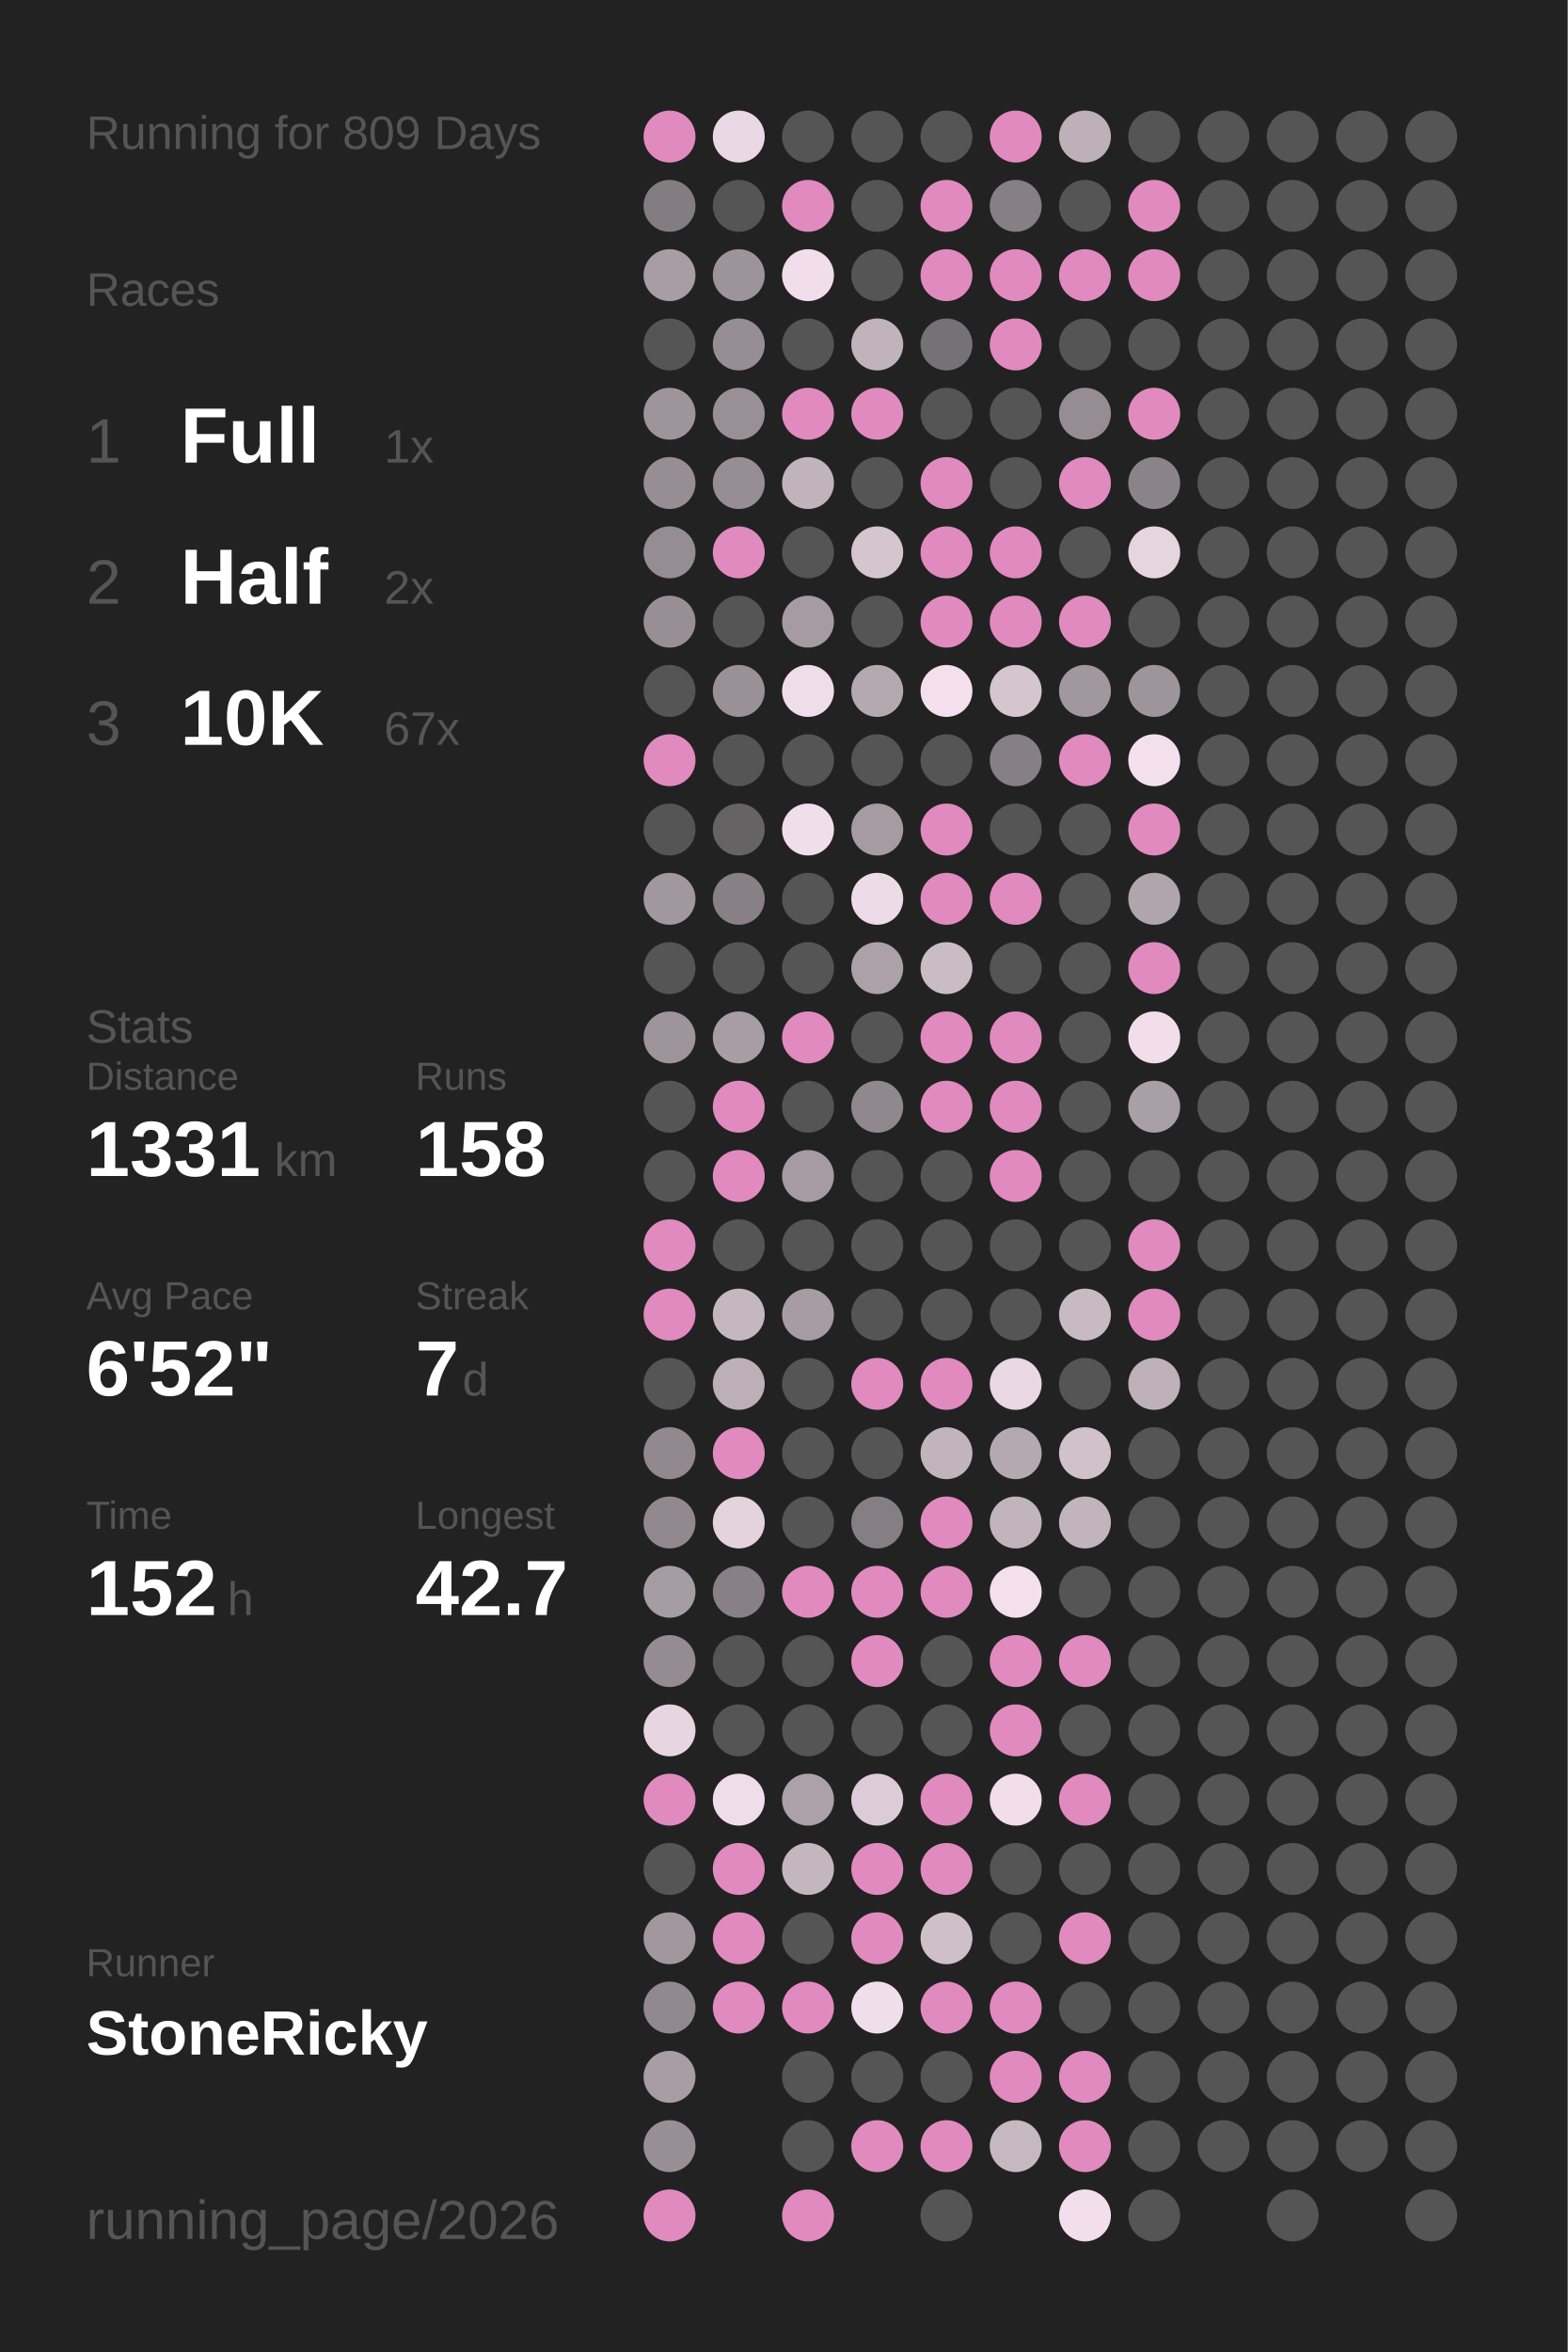
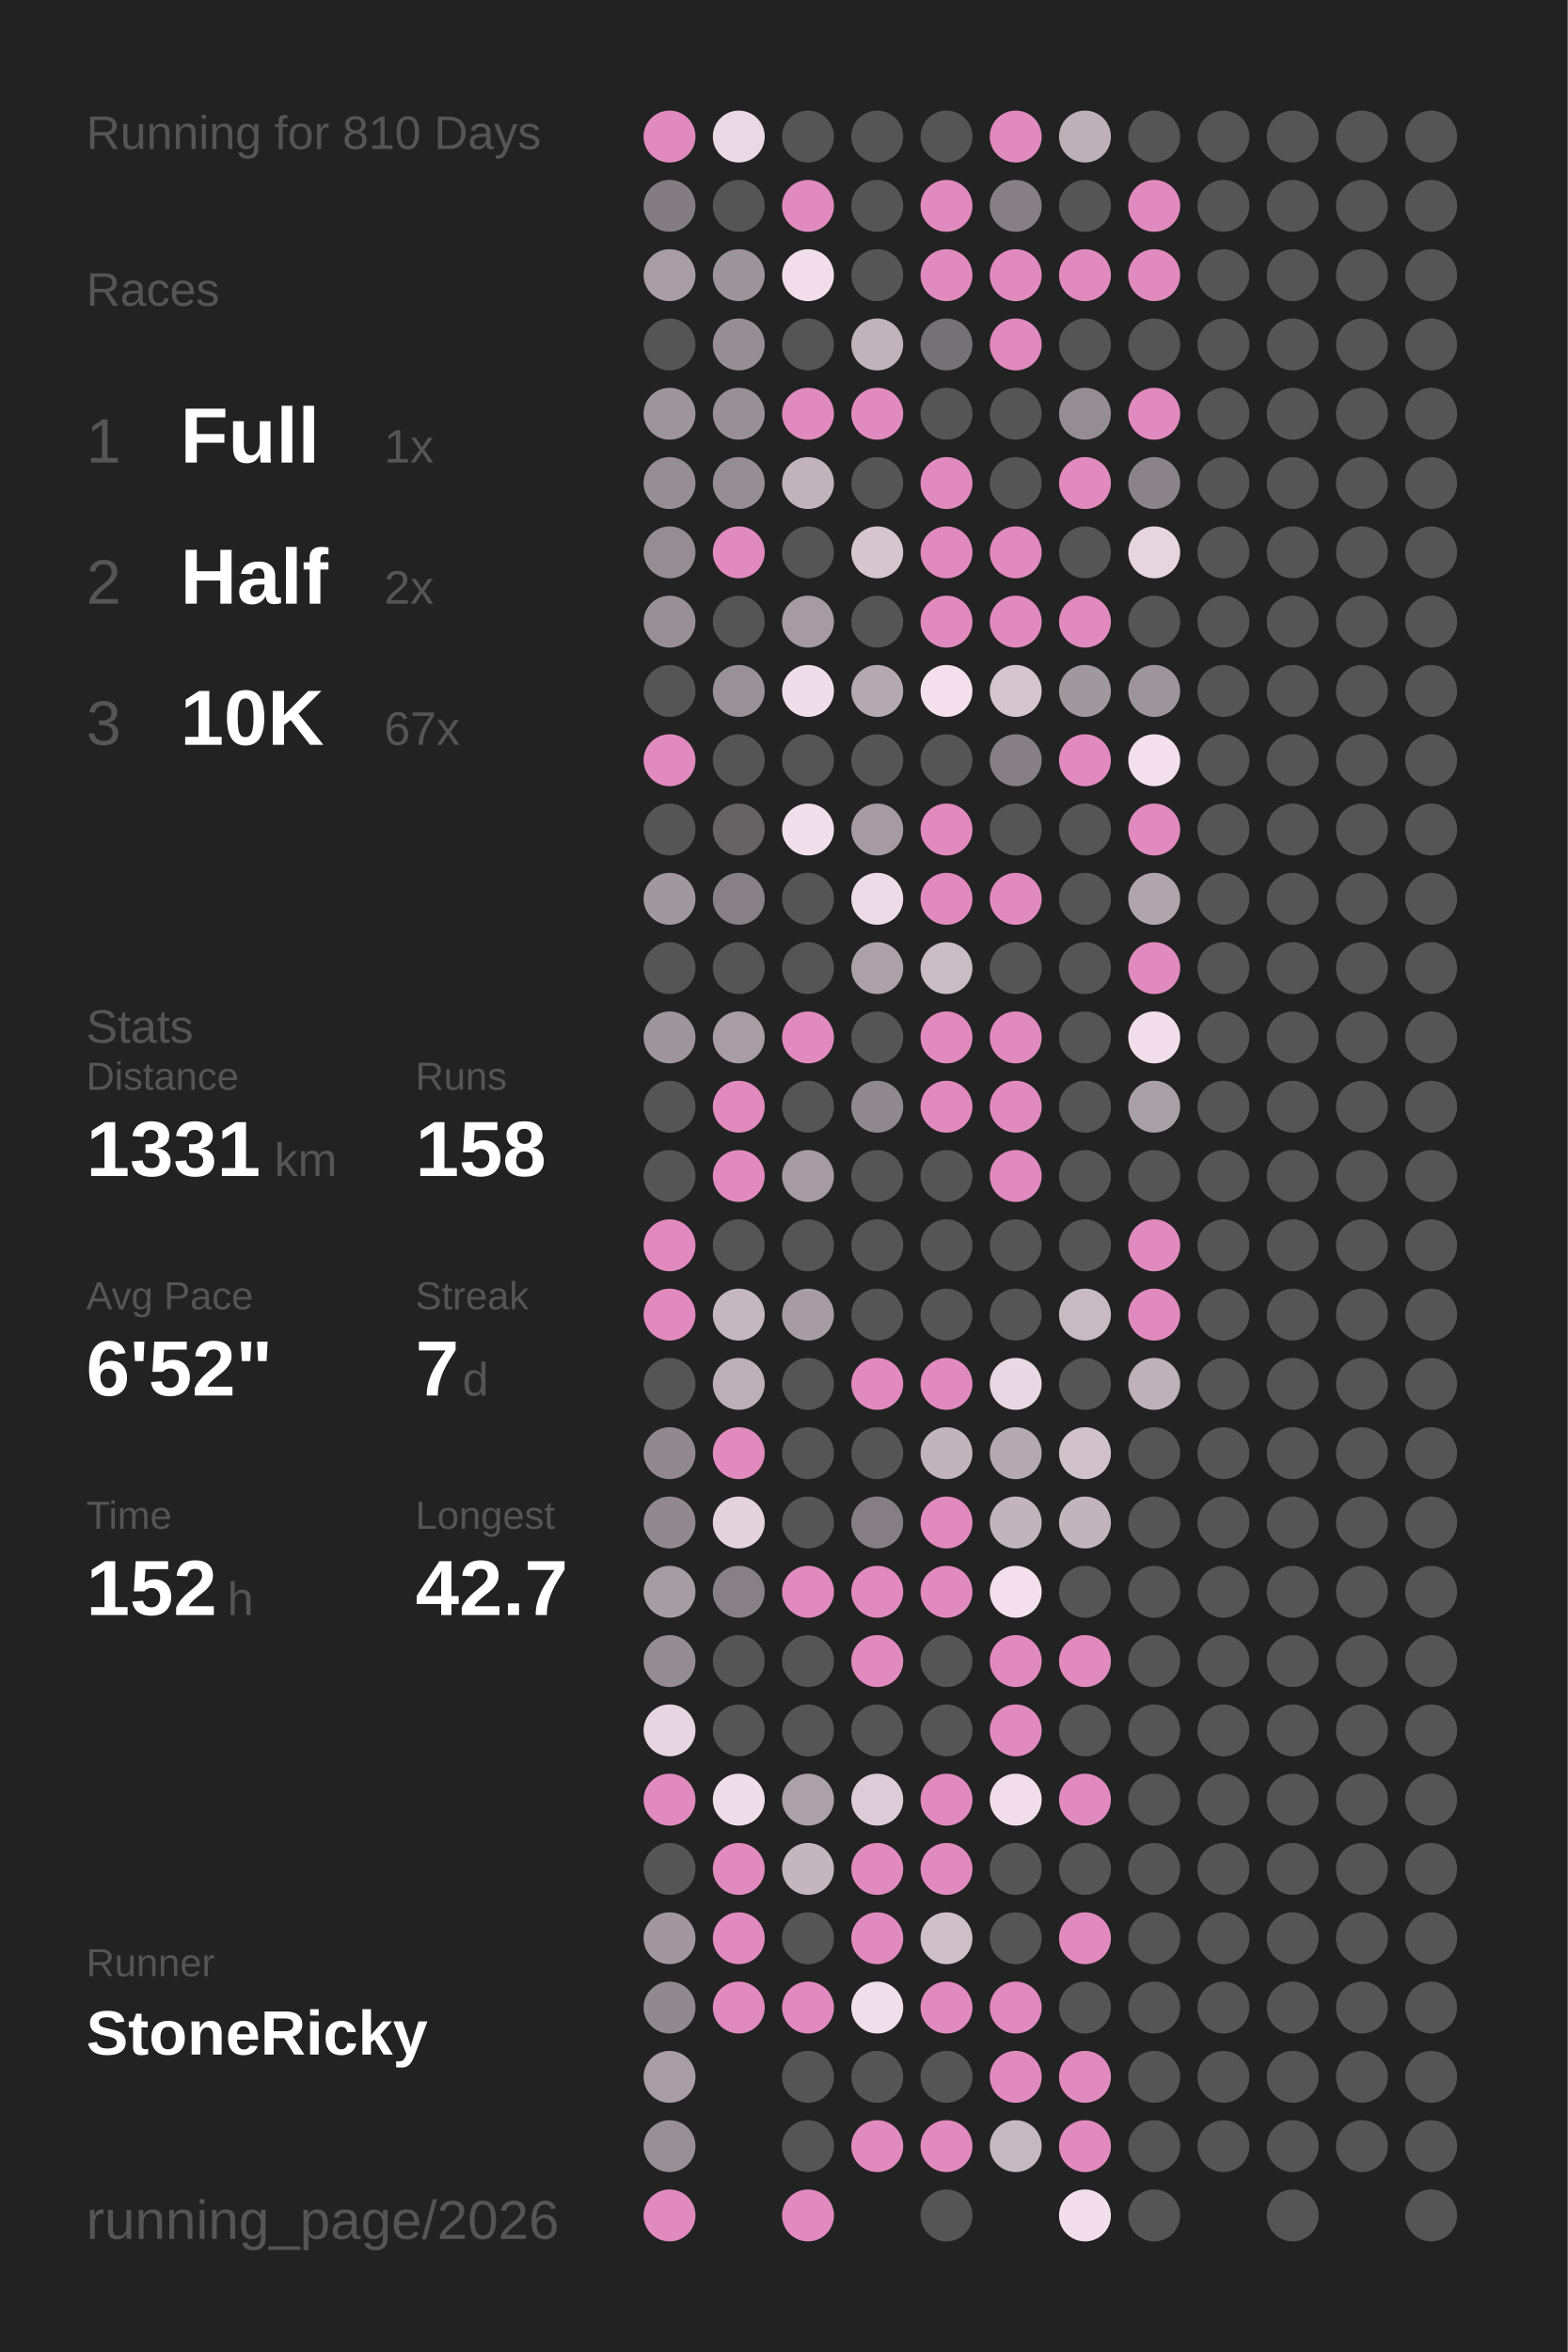
<svg xmlns="http://www.w3.org/2000/svg" baseProfile="full" height="300mm" version="1.1" viewBox="0,0,200,300" width="200mm">
  <defs />
  <rect fill="#222222" height="300" width="200" x="0" y="0" />
-   <text fill="#555555" style="font-size:6px; font-family:Arial;" x="11" y="19">Running for 809 Days</text>
+   <text fill="#555555" style="font-size:6px; font-family:Arial;" x="11" y="19">Running for 810 Days</text>
  <text fill="#555555" style="font-size:6px; font-family:Arial;" x="11" y="39">Races</text>
  <text fill="#555555" style="font-size:8px; font-family:Arial;" x="11" y="59">1</text>
  <text fill="#FFFFFF" style="font-size:10px; font-family:Arial; font-weight:bold;" x="23" y="59">Full</text>
  <text fill="#555555" style="font-size:6px; font-family:Arial;" x="49" y="59">1x</text>
  <text fill="#555555" style="font-size:8px; font-family:Arial;" x="11" y="77">2</text>
  <text fill="#FFFFFF" style="font-size:10px; font-family:Arial; font-weight:bold;" x="23" y="77">Half</text>
  <text fill="#555555" style="font-size:6px; font-family:Arial;" x="49" y="77">2x</text>
  <text fill="#555555" style="font-size:8px; font-family:Arial;" x="11" y="95">3</text>
  <text fill="#FFFFFF" style="font-size:10px; font-family:Arial; font-weight:bold;" x="23" y="95">10K</text>
  <text fill="#555555" style="font-size:6px; font-family:Arial;" x="49" y="95">67x</text>
  <text fill="#555555" style="font-size:6px; font-family:Arial;" x="11" y="133">Stats</text>
  <text fill="#555555" style="font-size:5px; font-family:Arial;" x="11" y="139">Distance</text>
  <text fill="#FFFFFF" style="font-size:10px; font-family:Arial; font-weight:bold;" x="11" y="150">1331</text>
  <text fill="#555555" style="font-size:6px; font-family:Arial;" x="35" y="150">km</text>
  <text fill="#555555" style="font-size:5px; font-family:Arial;" x="53" y="139">Runs</text>
  <text fill="#FFFFFF" style="font-size:10px; font-family:Arial; font-weight:bold;" x="53" y="150">158</text>
  <text fill="#555555" style="font-size:5px; font-family:Arial;" x="11" y="167">Avg Pace</text>
  <text fill="#FFFFFF" style="font-size:10px; font-family:Arial; font-weight:bold;" x="11" y="178">6'52"</text>
  <text fill="#555555" style="font-size:5px; font-family:Arial;" x="53" y="167">Streak</text>
  <text fill="#FFFFFF" style="font-size:10px; font-family:Arial; font-weight:bold;" x="53" y="178">7</text>
  <text fill="#555555" style="font-size:6px; font-family:Arial;" x="59" y="178">d</text>
  <text fill="#555555" style="font-size:5px; font-family:Arial;" x="11" y="195">Time</text>
  <text fill="#FFFFFF" style="font-size:10px; font-family:Arial; font-weight:bold;" x="11" y="206">152</text>
  <text fill="#555555" style="font-size:6px; font-family:Arial;" x="29" y="206">h</text>
  <text fill="#555555" style="font-size:5px; font-family:Arial;" x="53" y="195">Longest</text>
  <text fill="#FFFFFF" style="font-size:10px; font-family:Arial; font-weight:bold;" x="53" y="206">42.7</text>
  <text fill="#555555" style="font-size:5px; font-family:Arial;" x="11" y="252.065">Runner</text>
  <text fill="#FFFFFF" style="font-size:8px; font-family:Arial; font-weight:bold;" x="11" y="262.065">StoneRicky</text>
  <text fill="#555555" style="font-size:7px; font-family:Arial;" x="11" y="285.581">running_page/2026</text>
  <circle cx="85.417" cy="17.419" fill="#E18ABF" r="3.312" />
  <circle cx="85.417" cy="26.258" fill="#837d81" r="3.312" />
  <circle cx="85.417" cy="35.097" fill="#a89da4" r="3.312" />
  <circle cx="85.417" cy="43.935" fill="#555555" r="3.312" />
  <circle cx="85.417" cy="52.774" fill="#9e959b" r="3.312" />
  <circle cx="85.417" cy="61.613" fill="#968e93" r="3.312" />
  <circle cx="85.417" cy="70.452" fill="#958d93" r="3.312" />
  <circle cx="85.417" cy="79.29" fill="#978f94" r="3.312" />
  <circle cx="85.417" cy="88.129" fill="#555555" r="3.312" />
  <circle cx="85.417" cy="96.968" fill="#E18ABF" r="3.312" />
  <circle cx="85.417" cy="105.806" fill="#555555" r="3.312" />
  <circle cx="85.417" cy="114.645" fill="#a1979e" r="3.312" />
  <circle cx="85.417" cy="123.484" fill="#555555" r="3.312" />
  <circle cx="85.417" cy="132.323" fill="#9e959b" r="3.312" />
  <circle cx="85.417" cy="141.161" fill="#555555" r="3.312" />
  <circle cx="85.417" cy="150" fill="#555555" r="3.312" />
  <circle cx="85.417" cy="158.839" fill="#E18ABF" r="3.312" />
  <circle cx="85.417" cy="167.677" fill="#E18ABF" r="3.312" />
  <circle cx="85.417" cy="176.516" fill="#555555" r="3.312" />
  <circle cx="85.417" cy="185.355" fill="#91898e" r="3.312" />
  <circle cx="85.417" cy="194.194" fill="#91898e" r="3.312" />
  <circle cx="85.417" cy="203.032" fill="#a69ca3" r="3.312" />
  <circle cx="85.417" cy="211.871" fill="#948c92" r="3.312" />
  <circle cx="85.417" cy="220.71" fill="#e7d5e1" r="3.312" />
  <circle cx="85.417" cy="229.548" fill="#E18ABF" r="3.312" />
  <circle cx="85.417" cy="238.387" fill="#555555" r="3.312" />
  <circle cx="85.417" cy="247.226" fill="#a1979d" r="3.312" />
  <circle cx="85.417" cy="256.065" fill="#90898e" r="3.312" />
  <circle cx="85.417" cy="264.903" fill="#a89da4" r="3.312" />
  <circle cx="85.417" cy="273.742" fill="#988f95" r="3.312" />
  <circle cx="85.417" cy="282.581" fill="#E18ABF" r="3.312" />
  <circle cx="94.25" cy="17.419" fill="#ebd8e5" r="3.312" />
  <circle cx="94.25" cy="26.258" fill="#555555" r="3.312" />
  <circle cx="94.25" cy="35.097" fill="#9d949a" r="3.312" />
  <circle cx="94.25" cy="43.935" fill="#978e94" r="3.312" />
  <circle cx="94.25" cy="52.774" fill="#999096" r="3.312" />
  <circle cx="94.25" cy="61.613" fill="#968e94" r="3.312" />
  <circle cx="94.25" cy="70.452" fill="#E18ABF" r="3.312" />
  <circle cx="94.25" cy="79.29" fill="#555555" r="3.312" />
  <circle cx="94.25" cy="88.129" fill="#9a9197" r="3.312" />
  <circle cx="94.25" cy="96.968" fill="#555555" r="3.312" />
  <circle cx="94.25" cy="105.806" fill="#656364" r="3.312" />
  <circle cx="94.25" cy="114.645" fill="#878085" r="3.312" />
  <circle cx="94.25" cy="123.484" fill="#555555" r="3.312" />
  <circle cx="94.25" cy="132.323" fill="#a89da4" r="3.312" />
  <circle cx="94.25" cy="141.161" fill="#E18ABF" r="3.312" />
  <circle cx="94.25" cy="150" fill="#E18ABF" r="3.312" />
  <circle cx="94.25" cy="158.839" fill="#555555" r="3.312" />
  <circle cx="94.25" cy="167.677" fill="#c5b7c0" r="3.312" />
  <circle cx="94.25" cy="176.516" fill="#bcafb8" r="3.312" />
  <circle cx="94.25" cy="185.355" fill="#E18ABF" r="3.312" />
  <circle cx="94.25" cy="194.194" fill="#e4d2dd" r="3.312" />
  <circle cx="94.25" cy="203.032" fill="#878085" r="3.312" />
  <circle cx="94.25" cy="211.871" fill="#555555" r="3.312" />
  <circle cx="94.25" cy="220.71" fill="#555555" r="3.312" />
  <circle cx="94.25" cy="229.548" fill="#f0ddea" r="3.312" />
  <circle cx="94.25" cy="238.387" fill="#E18ABF" r="3.312" />
  <circle cx="94.25" cy="247.226" fill="#E18ABF" r="3.312" />
  <circle cx="94.25" cy="256.065" fill="#E18ABF" r="3.312" />
  <circle cx="103.083" cy="17.419" fill="#555555" r="3.312" />
  <circle cx="103.083" cy="26.258" fill="#E18ABF" r="3.312" />
  <circle cx="103.083" cy="35.097" fill="#f1deea" r="3.312" />
  <circle cx="103.083" cy="43.935" fill="#555555" r="3.312" />
  <circle cx="103.083" cy="52.774" fill="#E18ABF" r="3.312" />
  <circle cx="103.083" cy="61.613" fill="#c1b3bc" r="3.312" />
  <circle cx="103.083" cy="70.452" fill="#555555" r="3.312" />
  <circle cx="103.083" cy="79.29" fill="#a59ba1" r="3.312" />
  <circle cx="103.083" cy="88.129" fill="#f0ddea" r="3.312" />
  <circle cx="103.083" cy="96.968" fill="#555555" r="3.312" />
  <circle cx="103.083" cy="105.806" fill="#f1deeb" r="3.312" />
  <circle cx="103.083" cy="114.645" fill="#555555" r="3.312" />
  <circle cx="103.083" cy="123.484" fill="#555555" r="3.312" />
  <circle cx="103.083" cy="132.323" fill="#E18ABF" r="3.312" />
  <circle cx="103.083" cy="141.161" fill="#555555" r="3.312" />
  <circle cx="103.083" cy="150" fill="#a59ba1" r="3.312" />
  <circle cx="103.083" cy="158.839" fill="#555555" r="3.312" />
  <circle cx="103.083" cy="167.677" fill="#a69ca2" r="3.312" />
  <circle cx="103.083" cy="176.516" fill="#555555" r="3.312" />
  <circle cx="103.083" cy="185.355" fill="#555555" r="3.312" />
  <circle cx="103.083" cy="194.194" fill="#555555" r="3.312" />
  <circle cx="103.083" cy="203.032" fill="#E18ABF" r="3.312" />
  <circle cx="103.083" cy="211.871" fill="#555555" r="3.312" />
  <circle cx="103.083" cy="220.71" fill="#555555" r="3.312" />
  <circle cx="103.083" cy="229.548" fill="#aca1a8" r="3.312" />
  <circle cx="103.083" cy="238.387" fill="#c4b6bf" r="3.312" />
  <circle cx="103.083" cy="247.226" fill="#555555" r="3.312" />
  <circle cx="103.083" cy="256.065" fill="#E18ABF" r="3.312" />
  <circle cx="103.083" cy="264.903" fill="#555555" r="3.312" />
  <circle cx="103.083" cy="273.742" fill="#555555" r="3.312" />
  <circle cx="103.083" cy="282.581" fill="#E18ABF" r="3.312" />
  <circle cx="111.917" cy="17.419" fill="#555555" r="3.312" />
  <circle cx="111.917" cy="26.258" fill="#555555" r="3.312" />
  <circle cx="111.917" cy="35.097" fill="#555555" r="3.312" />
  <circle cx="111.917" cy="43.935" fill="#c1b3bc" r="3.312" />
  <circle cx="111.917" cy="52.774" fill="#E18ABF" r="3.312" />
  <circle cx="111.917" cy="61.613" fill="#555555" r="3.312" />
  <circle cx="111.917" cy="70.452" fill="#d5c5cf" r="3.312" />
  <circle cx="111.917" cy="79.29" fill="#555555" r="3.312" />
  <circle cx="111.917" cy="88.129" fill="#b5a9b0" r="3.312" />
  <circle cx="111.917" cy="96.968" fill="#555555" r="3.312" />
  <circle cx="111.917" cy="105.806" fill="#a59ba1" r="3.312" />
  <circle cx="111.917" cy="114.645" fill="#eedbe8" r="3.312" />
  <circle cx="111.917" cy="123.484" fill="#aca1a8" r="3.312" />
  <circle cx="111.917" cy="132.323" fill="#555555" r="3.312" />
  <circle cx="111.917" cy="141.161" fill="#8f888d" r="3.312" />
  <circle cx="111.917" cy="150" fill="#555555" r="3.312" />
  <circle cx="111.917" cy="158.839" fill="#555555" r="3.312" />
  <circle cx="111.917" cy="167.677" fill="#555555" r="3.312" />
  <circle cx="111.917" cy="176.516" fill="#E18ABF" r="3.312" />
  <circle cx="111.917" cy="185.355" fill="#555555" r="3.312" />
  <circle cx="111.917" cy="194.194" fill="#857f83" r="3.312" />
  <circle cx="111.917" cy="203.032" fill="#E18ABF" r="3.312" />
  <circle cx="111.917" cy="211.871" fill="#E18ABF" r="3.312" />
  <circle cx="111.917" cy="220.71" fill="#555555" r="3.312" />
  <circle cx="111.917" cy="229.548" fill="#ddccd7" r="3.312" />
  <circle cx="111.917" cy="238.387" fill="#E18ABF" r="3.312" />
  <circle cx="111.917" cy="247.226" fill="#E18ABF" r="3.312" />
  <circle cx="111.917" cy="256.065" fill="#f1deeb" r="3.312" />
  <circle cx="111.917" cy="264.903" fill="#555555" r="3.312" />
  <circle cx="111.917" cy="273.742" fill="#E18ABF" r="3.312" />
  <circle cx="120.75" cy="17.419" fill="#555555" r="3.312" />
  <circle cx="120.75" cy="26.258" fill="#E18ABF" r="3.312" />
  <circle cx="120.75" cy="35.097" fill="#E18ABF" r="3.312" />
  <circle cx="120.75" cy="43.935" fill="#767174" r="3.312" />
  <circle cx="120.75" cy="52.774" fill="#555555" r="3.312" />
  <circle cx="120.75" cy="61.613" fill="#E18ABF" r="3.312" />
  <circle cx="120.75" cy="70.452" fill="#E18ABF" r="3.312" />
  <circle cx="120.75" cy="79.29" fill="#E18ABF" r="3.312" />
  <circle cx="120.75" cy="88.129" fill="#f4e0ed" r="3.312" />
  <circle cx="120.75" cy="96.968" fill="#555555" r="3.312" />
  <circle cx="120.75" cy="105.806" fill="#E18ABF" r="3.312" />
  <circle cx="120.75" cy="114.645" fill="#E18ABF" r="3.312" />
  <circle cx="120.75" cy="123.484" fill="#cabcc5" r="3.312" />
  <circle cx="120.75" cy="132.323" fill="#E18ABF" r="3.312" />
  <circle cx="120.75" cy="141.161" fill="#E18ABF" r="3.312" />
  <circle cx="120.75" cy="150" fill="#555555" r="3.312" />
  <circle cx="120.75" cy="158.839" fill="#555555" r="3.312" />
  <circle cx="120.75" cy="167.677" fill="#555555" r="3.312" />
  <circle cx="120.75" cy="176.516" fill="#E18ABF" r="3.312" />
  <circle cx="120.75" cy="185.355" fill="#c2b4bd" r="3.312" />
  <circle cx="120.75" cy="194.194" fill="#E18ABF" r="3.312" />
  <circle cx="120.75" cy="203.032" fill="#E18ABF" r="3.312" />
  <circle cx="120.75" cy="211.871" fill="#555555" r="3.312" />
  <circle cx="120.75" cy="220.71" fill="#555555" r="3.312" />
  <circle cx="120.75" cy="229.548" fill="#E18ABF" r="3.312" />
  <circle cx="120.75" cy="238.387" fill="#E18ABF" r="3.312" />
  <circle cx="120.75" cy="247.226" fill="#cfbfc9" r="3.312" />
  <circle cx="120.75" cy="256.065" fill="#E18ABF" r="3.312" />
  <circle cx="120.75" cy="264.903" fill="#555555" r="3.312" />
  <circle cx="120.75" cy="273.742" fill="#E18ABF" r="3.312" />
  <circle cx="120.75" cy="282.581" fill="#555555" r="3.312" />
  <circle cx="129.583" cy="17.419" fill="#E18ABF" r="3.312" />
  <circle cx="129.583" cy="26.258" fill="#868084" r="3.312" />
  <circle cx="129.583" cy="35.097" fill="#E18ABF" r="3.312" />
  <circle cx="129.583" cy="43.935" fill="#E18ABF" r="3.312" />
  <circle cx="129.583" cy="52.774" fill="#555555" r="3.312" />
  <circle cx="129.583" cy="61.613" fill="#555555" r="3.312" />
  <circle cx="129.583" cy="70.452" fill="#E18ABF" r="3.312" />
  <circle cx="129.583" cy="79.29" fill="#E18ABF" r="3.312" />
  <circle cx="129.583" cy="88.129" fill="#d5c5cf" r="3.312" />
  <circle cx="129.583" cy="96.968" fill="#868084" r="3.312" />
  <circle cx="129.583" cy="105.806" fill="#555555" r="3.312" />
  <circle cx="129.583" cy="114.645" fill="#E18ABF" r="3.312" />
  <circle cx="129.583" cy="123.484" fill="#555555" r="3.312" />
  <circle cx="129.583" cy="132.323" fill="#E18ABF" r="3.312" />
  <circle cx="129.583" cy="141.161" fill="#E18ABF" r="3.312" />
  <circle cx="129.583" cy="150" fill="#E18ABF" r="3.312" />
  <circle cx="129.583" cy="158.839" fill="#555555" r="3.312" />
  <circle cx="129.583" cy="167.677" fill="#555555" r="3.312" />
  <circle cx="129.583" cy="176.516" fill="#e9d7e3" r="3.312" />
  <circle cx="129.583" cy="185.355" fill="#b5a9b0" r="3.312" />
  <circle cx="129.583" cy="194.194" fill="#c1b4bd" r="3.312" />
  <circle cx="129.583" cy="203.032" fill="#f4e0ed" r="3.312" />
  <circle cx="129.583" cy="211.871" fill="#E18ABF" r="3.312" />
  <circle cx="129.583" cy="220.71" fill="#E18ABF" r="3.312" />
  <circle cx="129.583" cy="229.548" fill="#f2deeb" r="3.312" />
  <circle cx="129.583" cy="238.387" fill="#555555" r="3.312" />
  <circle cx="129.583" cy="247.226" fill="#555555" r="3.312" />
  <circle cx="129.583" cy="256.065" fill="#E18ABF" r="3.312" />
  <circle cx="129.583" cy="264.903" fill="#E18ABF" r="3.312" />
  <circle cx="129.583" cy="273.742" fill="#c6b8c1" r="3.312" />
  <circle cx="138.417" cy="17.419" fill="#bdb0b9" r="3.312" />
  <circle cx="138.417" cy="26.258" fill="#555555" r="3.312" />
  <circle cx="138.417" cy="35.097" fill="#E18ABF" r="3.312" />
  <circle cx="138.417" cy="43.935" fill="#555555" r="3.312" />
  <circle cx="138.417" cy="52.774" fill="#958d92" r="3.312" />
  <circle cx="138.417" cy="61.613" fill="#E18ABF" r="3.312" />
  <circle cx="138.417" cy="70.452" fill="#555555" r="3.312" />
  <circle cx="138.417" cy="79.29" fill="#E18ABF" r="3.312" />
  <circle cx="138.417" cy="88.129" fill="#a1979e" r="3.312" />
  <circle cx="138.417" cy="96.968" fill="#E18ABF" r="3.312" />
  <circle cx="138.417" cy="105.806" fill="#555555" r="3.312" />
  <circle cx="138.417" cy="114.645" fill="#555555" r="3.312" />
  <circle cx="138.417" cy="123.484" fill="#555555" r="3.312" />
  <circle cx="138.417" cy="132.323" fill="#555555" r="3.312" />
  <circle cx="138.417" cy="141.161" fill="#555555" r="3.312" />
  <circle cx="138.417" cy="150" fill="#555555" r="3.312" />
  <circle cx="138.417" cy="158.839" fill="#555555" r="3.312" />
  <circle cx="138.417" cy="167.677" fill="#c8bac3" r="3.312" />
  <circle cx="138.417" cy="176.516" fill="#555555" r="3.312" />
  <circle cx="138.417" cy="185.355" fill="#d1c1cb" r="3.312" />
  <circle cx="138.417" cy="194.194" fill="#c2b4bd" r="3.312" />
  <circle cx="138.417" cy="203.032" fill="#555555" r="3.312" />
  <circle cx="138.417" cy="211.871" fill="#E18ABF" r="3.312" />
  <circle cx="138.417" cy="220.71" fill="#555555" r="3.312" />
  <circle cx="138.417" cy="229.548" fill="#E18ABF" r="3.312" />
  <circle cx="138.417" cy="238.387" fill="#555555" r="3.312" />
  <circle cx="138.417" cy="247.226" fill="#E18ABF" r="3.312" />
  <circle cx="138.417" cy="256.065" fill="#555555" r="3.312" />
  <circle cx="138.417" cy="264.903" fill="#E18ABF" r="3.312" />
  <circle cx="138.417" cy="273.742" fill="#E18ABF" r="3.312" />
  <circle cx="138.417" cy="282.581" fill="#f3dfec" r="3.312" />
  <circle cx="147.25" cy="17.419" fill="#555555" r="3.312" />
  <circle cx="147.25" cy="26.258" fill="#E18ABF" r="3.312" />
  <circle cx="147.25" cy="35.097" fill="#E18ABF" r="3.312" />
  <circle cx="147.25" cy="43.935" fill="#555555" r="3.312" />
  <circle cx="147.25" cy="52.774" fill="#E18ABF" r="3.312" />
  <circle cx="147.25" cy="61.613" fill="#8a8388" r="3.312" />
  <circle cx="147.25" cy="70.452" fill="#e6d4df" r="3.312" />
  <circle cx="147.25" cy="79.29" fill="#555555" r="3.312" />
  <circle cx="147.25" cy="88.129" fill="#9e959b" r="3.312" />
  <circle cx="147.25" cy="96.968" fill="#f4e0ed" r="3.312" />
  <circle cx="147.25" cy="105.806" fill="#E18ABF" r="3.312" />
  <circle cx="147.25" cy="114.645" fill="#b0a5ac" r="3.312" />
  <circle cx="147.25" cy="123.484" fill="#E18ABF" r="3.312" />
  <circle cx="147.25" cy="132.323" fill="#f2deeb" r="3.312" />
  <circle cx="147.25" cy="141.161" fill="#a99fa6" r="3.312" />
  <circle cx="147.25" cy="150" fill="#555555" r="3.312" />
  <circle cx="147.25" cy="158.839" fill="#E18ABF" r="3.312" />
  <circle cx="147.25" cy="167.677" fill="#E18ABF" r="3.312" />
  <circle cx="147.25" cy="176.516" fill="#beb1ba" r="3.312" />
  <circle cx="147.25" cy="185.355" fill="#555555" r="3.312" />
  <circle cx="147.25" cy="194.194" fill="#555555" r="3.312" />
  <circle cx="147.25" cy="203.032" fill="#555555" r="3.312" />
  <circle cx="147.25" cy="211.871" fill="#555555" r="3.312" />
  <circle cx="147.25" cy="220.71" fill="#555555" r="3.312" />
  <circle cx="147.25" cy="229.548" fill="#555555" r="3.312" />
  <circle cx="147.25" cy="238.387" fill="#555555" r="3.312" />
  <circle cx="147.25" cy="247.226" fill="#555555" r="3.312" />
  <circle cx="147.25" cy="256.065" fill="#555555" r="3.312" />
  <circle cx="147.25" cy="264.903" fill="#555555" r="3.312" />
  <circle cx="147.25" cy="273.742" fill="#555555" r="3.312" />
  <circle cx="147.25" cy="282.581" fill="#555555" r="3.312" />
  <circle cx="156.083" cy="17.419" fill="#555555" r="3.312" />
  <circle cx="156.083" cy="26.258" fill="#555555" r="3.312" />
  <circle cx="156.083" cy="35.097" fill="#555555" r="3.312" />
  <circle cx="156.083" cy="43.935" fill="#555555" r="3.312" />
  <circle cx="156.083" cy="52.774" fill="#555555" r="3.312" />
  <circle cx="156.083" cy="61.613" fill="#555555" r="3.312" />
  <circle cx="156.083" cy="70.452" fill="#555555" r="3.312" />
  <circle cx="156.083" cy="79.29" fill="#555555" r="3.312" />
  <circle cx="156.083" cy="88.129" fill="#555555" r="3.312" />
  <circle cx="156.083" cy="96.968" fill="#555555" r="3.312" />
  <circle cx="156.083" cy="105.806" fill="#555555" r="3.312" />
  <circle cx="156.083" cy="114.645" fill="#555555" r="3.312" />
  <circle cx="156.083" cy="123.484" fill="#555555" r="3.312" />
  <circle cx="156.083" cy="132.323" fill="#555555" r="3.312" />
  <circle cx="156.083" cy="141.161" fill="#555555" r="3.312" />
  <circle cx="156.083" cy="150" fill="#555555" r="3.312" />
  <circle cx="156.083" cy="158.839" fill="#555555" r="3.312" />
  <circle cx="156.083" cy="167.677" fill="#555555" r="3.312" />
  <circle cx="156.083" cy="176.516" fill="#555555" r="3.312" />
  <circle cx="156.083" cy="185.355" fill="#555555" r="3.312" />
  <circle cx="156.083" cy="194.194" fill="#555555" r="3.312" />
  <circle cx="156.083" cy="203.032" fill="#555555" r="3.312" />
  <circle cx="156.083" cy="211.871" fill="#555555" r="3.312" />
  <circle cx="156.083" cy="220.71" fill="#555555" r="3.312" />
  <circle cx="156.083" cy="229.548" fill="#555555" r="3.312" />
  <circle cx="156.083" cy="238.387" fill="#555555" r="3.312" />
  <circle cx="156.083" cy="247.226" fill="#555555" r="3.312" />
  <circle cx="156.083" cy="256.065" fill="#555555" r="3.312" />
  <circle cx="156.083" cy="264.903" fill="#555555" r="3.312" />
  <circle cx="156.083" cy="273.742" fill="#555555" r="3.312" />
  <circle cx="164.917" cy="17.419" fill="#555555" r="3.312" />
  <circle cx="164.917" cy="26.258" fill="#555555" r="3.312" />
  <circle cx="164.917" cy="35.097" fill="#555555" r="3.312" />
  <circle cx="164.917" cy="43.935" fill="#555555" r="3.312" />
  <circle cx="164.917" cy="52.774" fill="#555555" r="3.312" />
  <circle cx="164.917" cy="61.613" fill="#555555" r="3.312" />
  <circle cx="164.917" cy="70.452" fill="#555555" r="3.312" />
  <circle cx="164.917" cy="79.29" fill="#555555" r="3.312" />
  <circle cx="164.917" cy="88.129" fill="#555555" r="3.312" />
  <circle cx="164.917" cy="96.968" fill="#555555" r="3.312" />
  <circle cx="164.917" cy="105.806" fill="#555555" r="3.312" />
  <circle cx="164.917" cy="114.645" fill="#555555" r="3.312" />
  <circle cx="164.917" cy="123.484" fill="#555555" r="3.312" />
  <circle cx="164.917" cy="132.323" fill="#555555" r="3.312" />
  <circle cx="164.917" cy="141.161" fill="#555555" r="3.312" />
  <circle cx="164.917" cy="150" fill="#555555" r="3.312" />
  <circle cx="164.917" cy="158.839" fill="#555555" r="3.312" />
  <circle cx="164.917" cy="167.677" fill="#555555" r="3.312" />
  <circle cx="164.917" cy="176.516" fill="#555555" r="3.312" />
  <circle cx="164.917" cy="185.355" fill="#555555" r="3.312" />
  <circle cx="164.917" cy="194.194" fill="#555555" r="3.312" />
  <circle cx="164.917" cy="203.032" fill="#555555" r="3.312" />
  <circle cx="164.917" cy="211.871" fill="#555555" r="3.312" />
  <circle cx="164.917" cy="220.71" fill="#555555" r="3.312" />
  <circle cx="164.917" cy="229.548" fill="#555555" r="3.312" />
  <circle cx="164.917" cy="238.387" fill="#555555" r="3.312" />
  <circle cx="164.917" cy="247.226" fill="#555555" r="3.312" />
  <circle cx="164.917" cy="256.065" fill="#555555" r="3.312" />
  <circle cx="164.917" cy="264.903" fill="#555555" r="3.312" />
  <circle cx="164.917" cy="273.742" fill="#555555" r="3.312" />
  <circle cx="164.917" cy="282.581" fill="#555555" r="3.312" />
  <circle cx="173.75" cy="17.419" fill="#555555" r="3.312" />
  <circle cx="173.75" cy="26.258" fill="#555555" r="3.312" />
  <circle cx="173.75" cy="35.097" fill="#555555" r="3.312" />
  <circle cx="173.75" cy="43.935" fill="#555555" r="3.312" />
  <circle cx="173.75" cy="52.774" fill="#555555" r="3.312" />
  <circle cx="173.75" cy="61.613" fill="#555555" r="3.312" />
  <circle cx="173.75" cy="70.452" fill="#555555" r="3.312" />
  <circle cx="173.75" cy="79.29" fill="#555555" r="3.312" />
  <circle cx="173.75" cy="88.129" fill="#555555" r="3.312" />
  <circle cx="173.75" cy="96.968" fill="#555555" r="3.312" />
  <circle cx="173.75" cy="105.806" fill="#555555" r="3.312" />
  <circle cx="173.75" cy="114.645" fill="#555555" r="3.312" />
  <circle cx="173.75" cy="123.484" fill="#555555" r="3.312" />
  <circle cx="173.75" cy="132.323" fill="#555555" r="3.312" />
  <circle cx="173.75" cy="141.161" fill="#555555" r="3.312" />
  <circle cx="173.75" cy="150" fill="#555555" r="3.312" />
  <circle cx="173.75" cy="158.839" fill="#555555" r="3.312" />
  <circle cx="173.75" cy="167.677" fill="#555555" r="3.312" />
  <circle cx="173.75" cy="176.516" fill="#555555" r="3.312" />
  <circle cx="173.75" cy="185.355" fill="#555555" r="3.312" />
  <circle cx="173.75" cy="194.194" fill="#555555" r="3.312" />
  <circle cx="173.75" cy="203.032" fill="#555555" r="3.312" />
  <circle cx="173.75" cy="211.871" fill="#555555" r="3.312" />
  <circle cx="173.75" cy="220.71" fill="#555555" r="3.312" />
  <circle cx="173.75" cy="229.548" fill="#555555" r="3.312" />
  <circle cx="173.75" cy="238.387" fill="#555555" r="3.312" />
  <circle cx="173.75" cy="247.226" fill="#555555" r="3.312" />
  <circle cx="173.75" cy="256.065" fill="#555555" r="3.312" />
  <circle cx="173.75" cy="264.903" fill="#555555" r="3.312" />
  <circle cx="173.75" cy="273.742" fill="#555555" r="3.312" />
  <circle cx="182.583" cy="17.419" fill="#555555" r="3.312" />
  <circle cx="182.583" cy="26.258" fill="#555555" r="3.312" />
  <circle cx="182.583" cy="35.097" fill="#555555" r="3.312" />
  <circle cx="182.583" cy="43.935" fill="#555555" r="3.312" />
  <circle cx="182.583" cy="52.774" fill="#555555" r="3.312" />
  <circle cx="182.583" cy="61.613" fill="#555555" r="3.312" />
  <circle cx="182.583" cy="70.452" fill="#555555" r="3.312" />
  <circle cx="182.583" cy="79.29" fill="#555555" r="3.312" />
  <circle cx="182.583" cy="88.129" fill="#555555" r="3.312" />
  <circle cx="182.583" cy="96.968" fill="#555555" r="3.312" />
  <circle cx="182.583" cy="105.806" fill="#555555" r="3.312" />
  <circle cx="182.583" cy="114.645" fill="#555555" r="3.312" />
  <circle cx="182.583" cy="123.484" fill="#555555" r="3.312" />
  <circle cx="182.583" cy="132.323" fill="#555555" r="3.312" />
  <circle cx="182.583" cy="141.161" fill="#555555" r="3.312" />
  <circle cx="182.583" cy="150" fill="#555555" r="3.312" />
  <circle cx="182.583" cy="158.839" fill="#555555" r="3.312" />
  <circle cx="182.583" cy="167.677" fill="#555555" r="3.312" />
  <circle cx="182.583" cy="176.516" fill="#555555" r="3.312" />
  <circle cx="182.583" cy="185.355" fill="#555555" r="3.312" />
  <circle cx="182.583" cy="194.194" fill="#555555" r="3.312" />
  <circle cx="182.583" cy="203.032" fill="#555555" r="3.312" />
  <circle cx="182.583" cy="211.871" fill="#555555" r="3.312" />
  <circle cx="182.583" cy="220.71" fill="#555555" r="3.312" />
  <circle cx="182.583" cy="229.548" fill="#555555" r="3.312" />
  <circle cx="182.583" cy="238.387" fill="#555555" r="3.312" />
  <circle cx="182.583" cy="247.226" fill="#555555" r="3.312" />
  <circle cx="182.583" cy="256.065" fill="#555555" r="3.312" />
  <circle cx="182.583" cy="264.903" fill="#555555" r="3.312" />
  <circle cx="182.583" cy="273.742" fill="#555555" r="3.312" />
  <circle cx="182.583" cy="282.581" fill="#555555" r="3.312" />
</svg>
